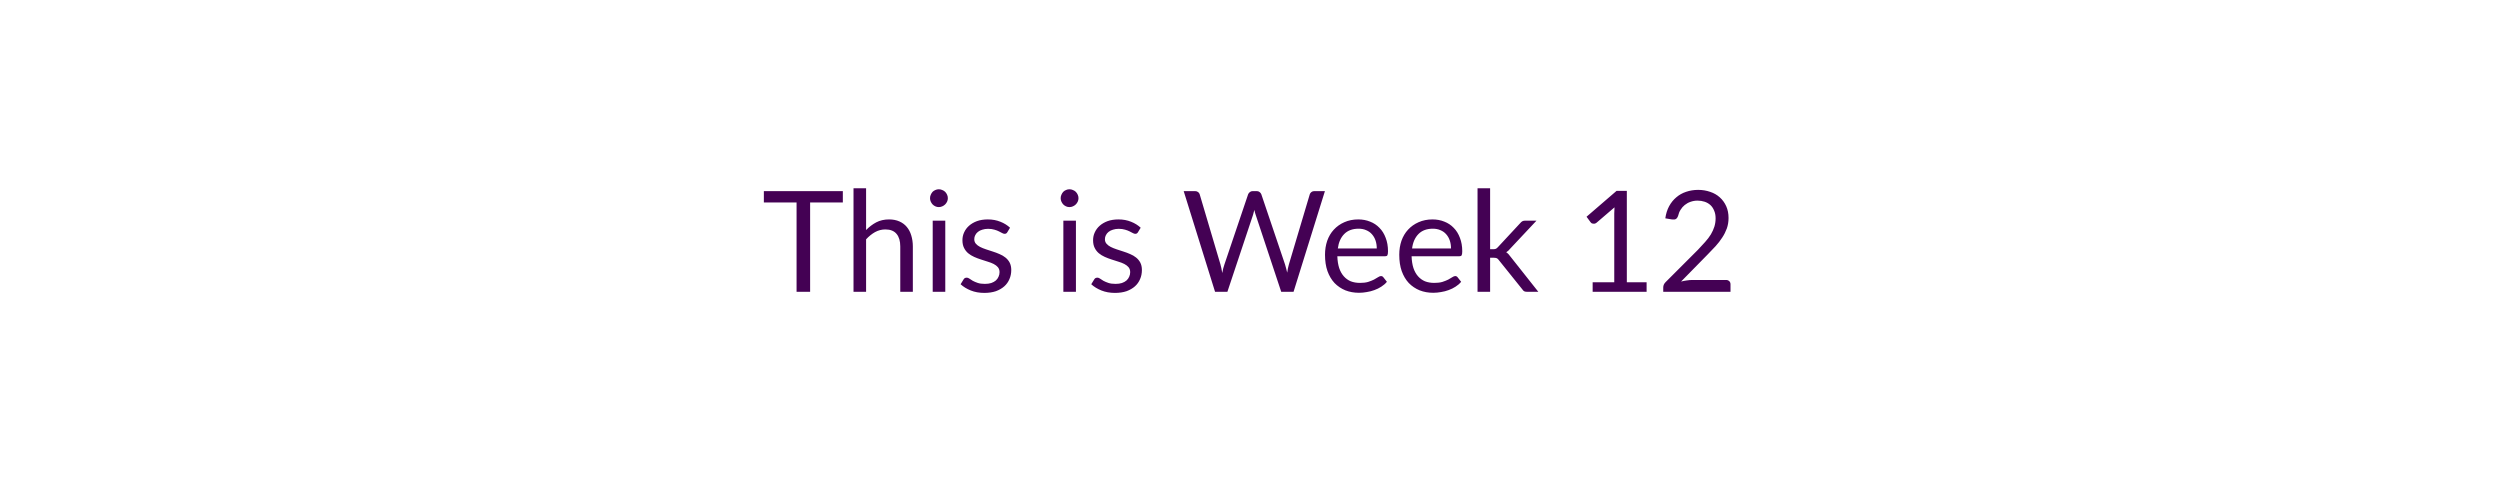
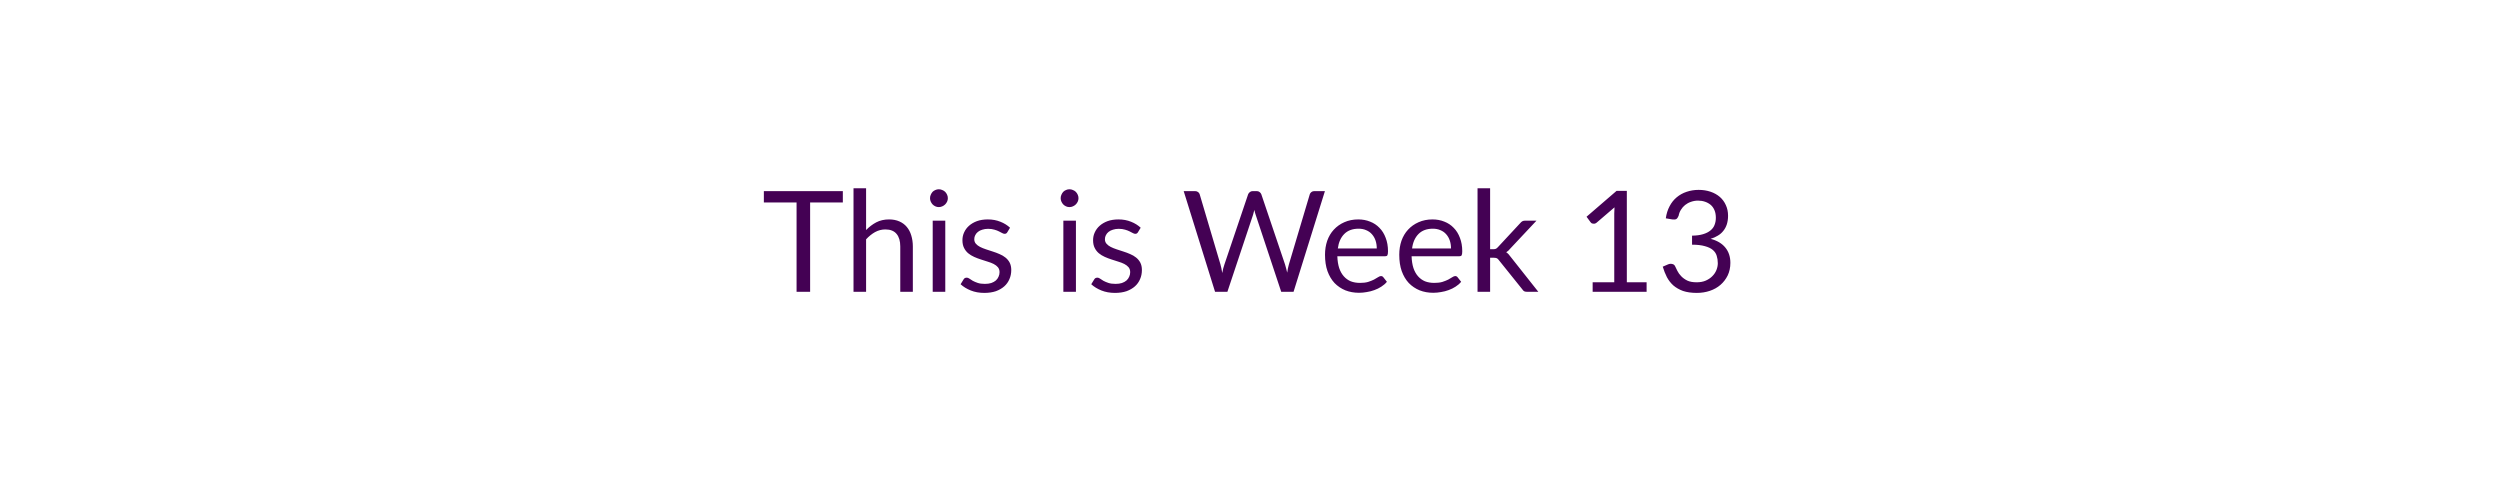
<svg xmlns="http://www.w3.org/2000/svg" width="320" height="64" viewBox="0 0 320 64" role="img" aria-labelledby="semester-status-title semester-status-description">
  <style>text { fill: #440154; font-family: Lato, "Helvetica Neue", Arial, sans-serif; font-size: 18px; font-weight: 400; }</style>
-   <text x="160" y="32" text-anchor="middle" dominant-baseline="middle">This is Week 12</text>
+   <text x="160" y="32" text-anchor="middle" dominant-baseline="middle">This is Week 13</text>
</svg>
